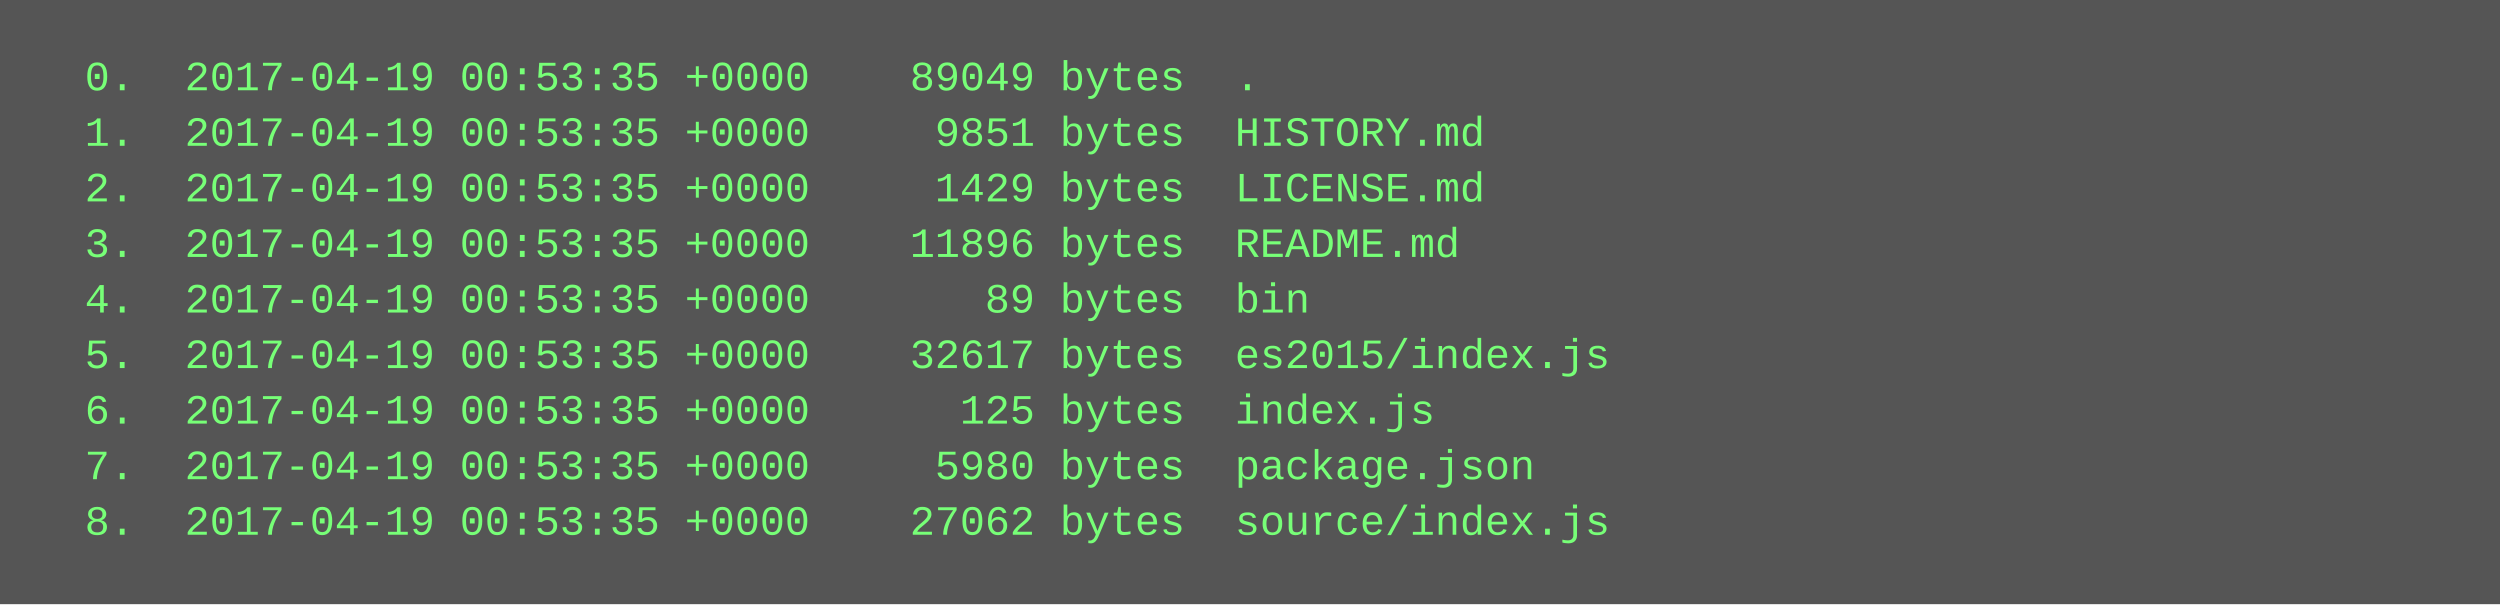
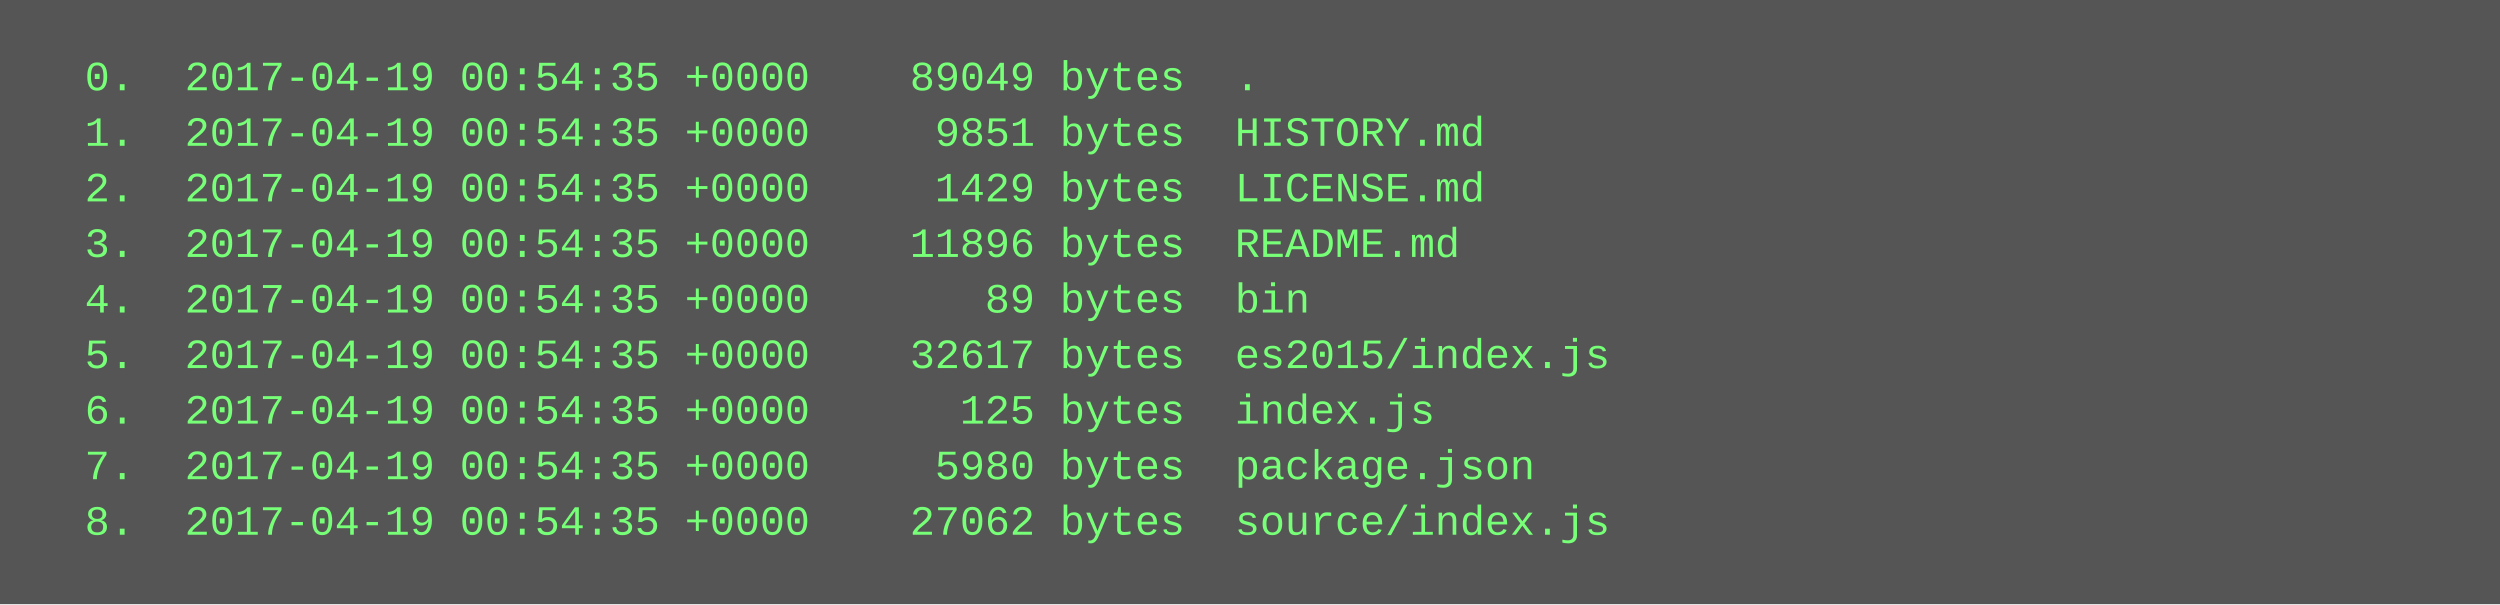
<svg xmlns="http://www.w3.org/2000/svg" height="174" width="720">
  <rect height="174" fill="#555" width="720" />
  <text fill="#7f7" font-family="Courier New" font-size="12" xml:space="preserve">
-     <tspan x="10" y="26">  0.  2017-04-19 00:53:35 +0000    89049 bytes  .</tspan>
-     <tspan x="10" y="42">  1.  2017-04-19 00:53:35 +0000     9851 bytes  HISTORY.md</tspan>
-     <tspan x="10" y="58">  2.  2017-04-19 00:53:35 +0000     1429 bytes  LICENSE.md</tspan>
-     <tspan x="10" y="74">  3.  2017-04-19 00:53:35 +0000    11896 bytes  README.md</tspan>
-     <tspan x="10" y="90">  4.  2017-04-19 00:53:35 +0000       89 bytes  bin</tspan>
-     <tspan x="10" y="106">  5.  2017-04-19 00:53:35 +0000    32617 bytes  es2015/index.js</tspan>
-     <tspan x="10" y="122">  6.  2017-04-19 00:53:35 +0000      125 bytes  index.js</tspan>
-     <tspan x="10" y="138">  7.  2017-04-19 00:53:35 +0000     5980 bytes  package.json</tspan>
-     <tspan x="10" y="154">  8.  2017-04-19 00:53:35 +0000    27062 bytes  source/index.js</tspan>
+     <tspan x="10" y="26">  0.  2017-04-19 00:54:35 +0000    89049 bytes  .</tspan>
+     <tspan x="10" y="42">  1.  2017-04-19 00:54:35 +0000     9851 bytes  HISTORY.md</tspan>
+     <tspan x="10" y="58">  2.  2017-04-19 00:54:35 +0000     1429 bytes  LICENSE.md</tspan>
+     <tspan x="10" y="74">  3.  2017-04-19 00:54:35 +0000    11896 bytes  README.md</tspan>
+     <tspan x="10" y="90">  4.  2017-04-19 00:54:35 +0000       89 bytes  bin</tspan>
+     <tspan x="10" y="106">  5.  2017-04-19 00:54:35 +0000    32617 bytes  es2015/index.js</tspan>
+     <tspan x="10" y="122">  6.  2017-04-19 00:54:35 +0000      125 bytes  index.js</tspan>
+     <tspan x="10" y="138">  7.  2017-04-19 00:54:35 +0000     5980 bytes  package.json</tspan>
+     <tspan x="10" y="154">  8.  2017-04-19 00:54:35 +0000    27062 bytes  source/index.js</tspan>
  </text>
</svg>
